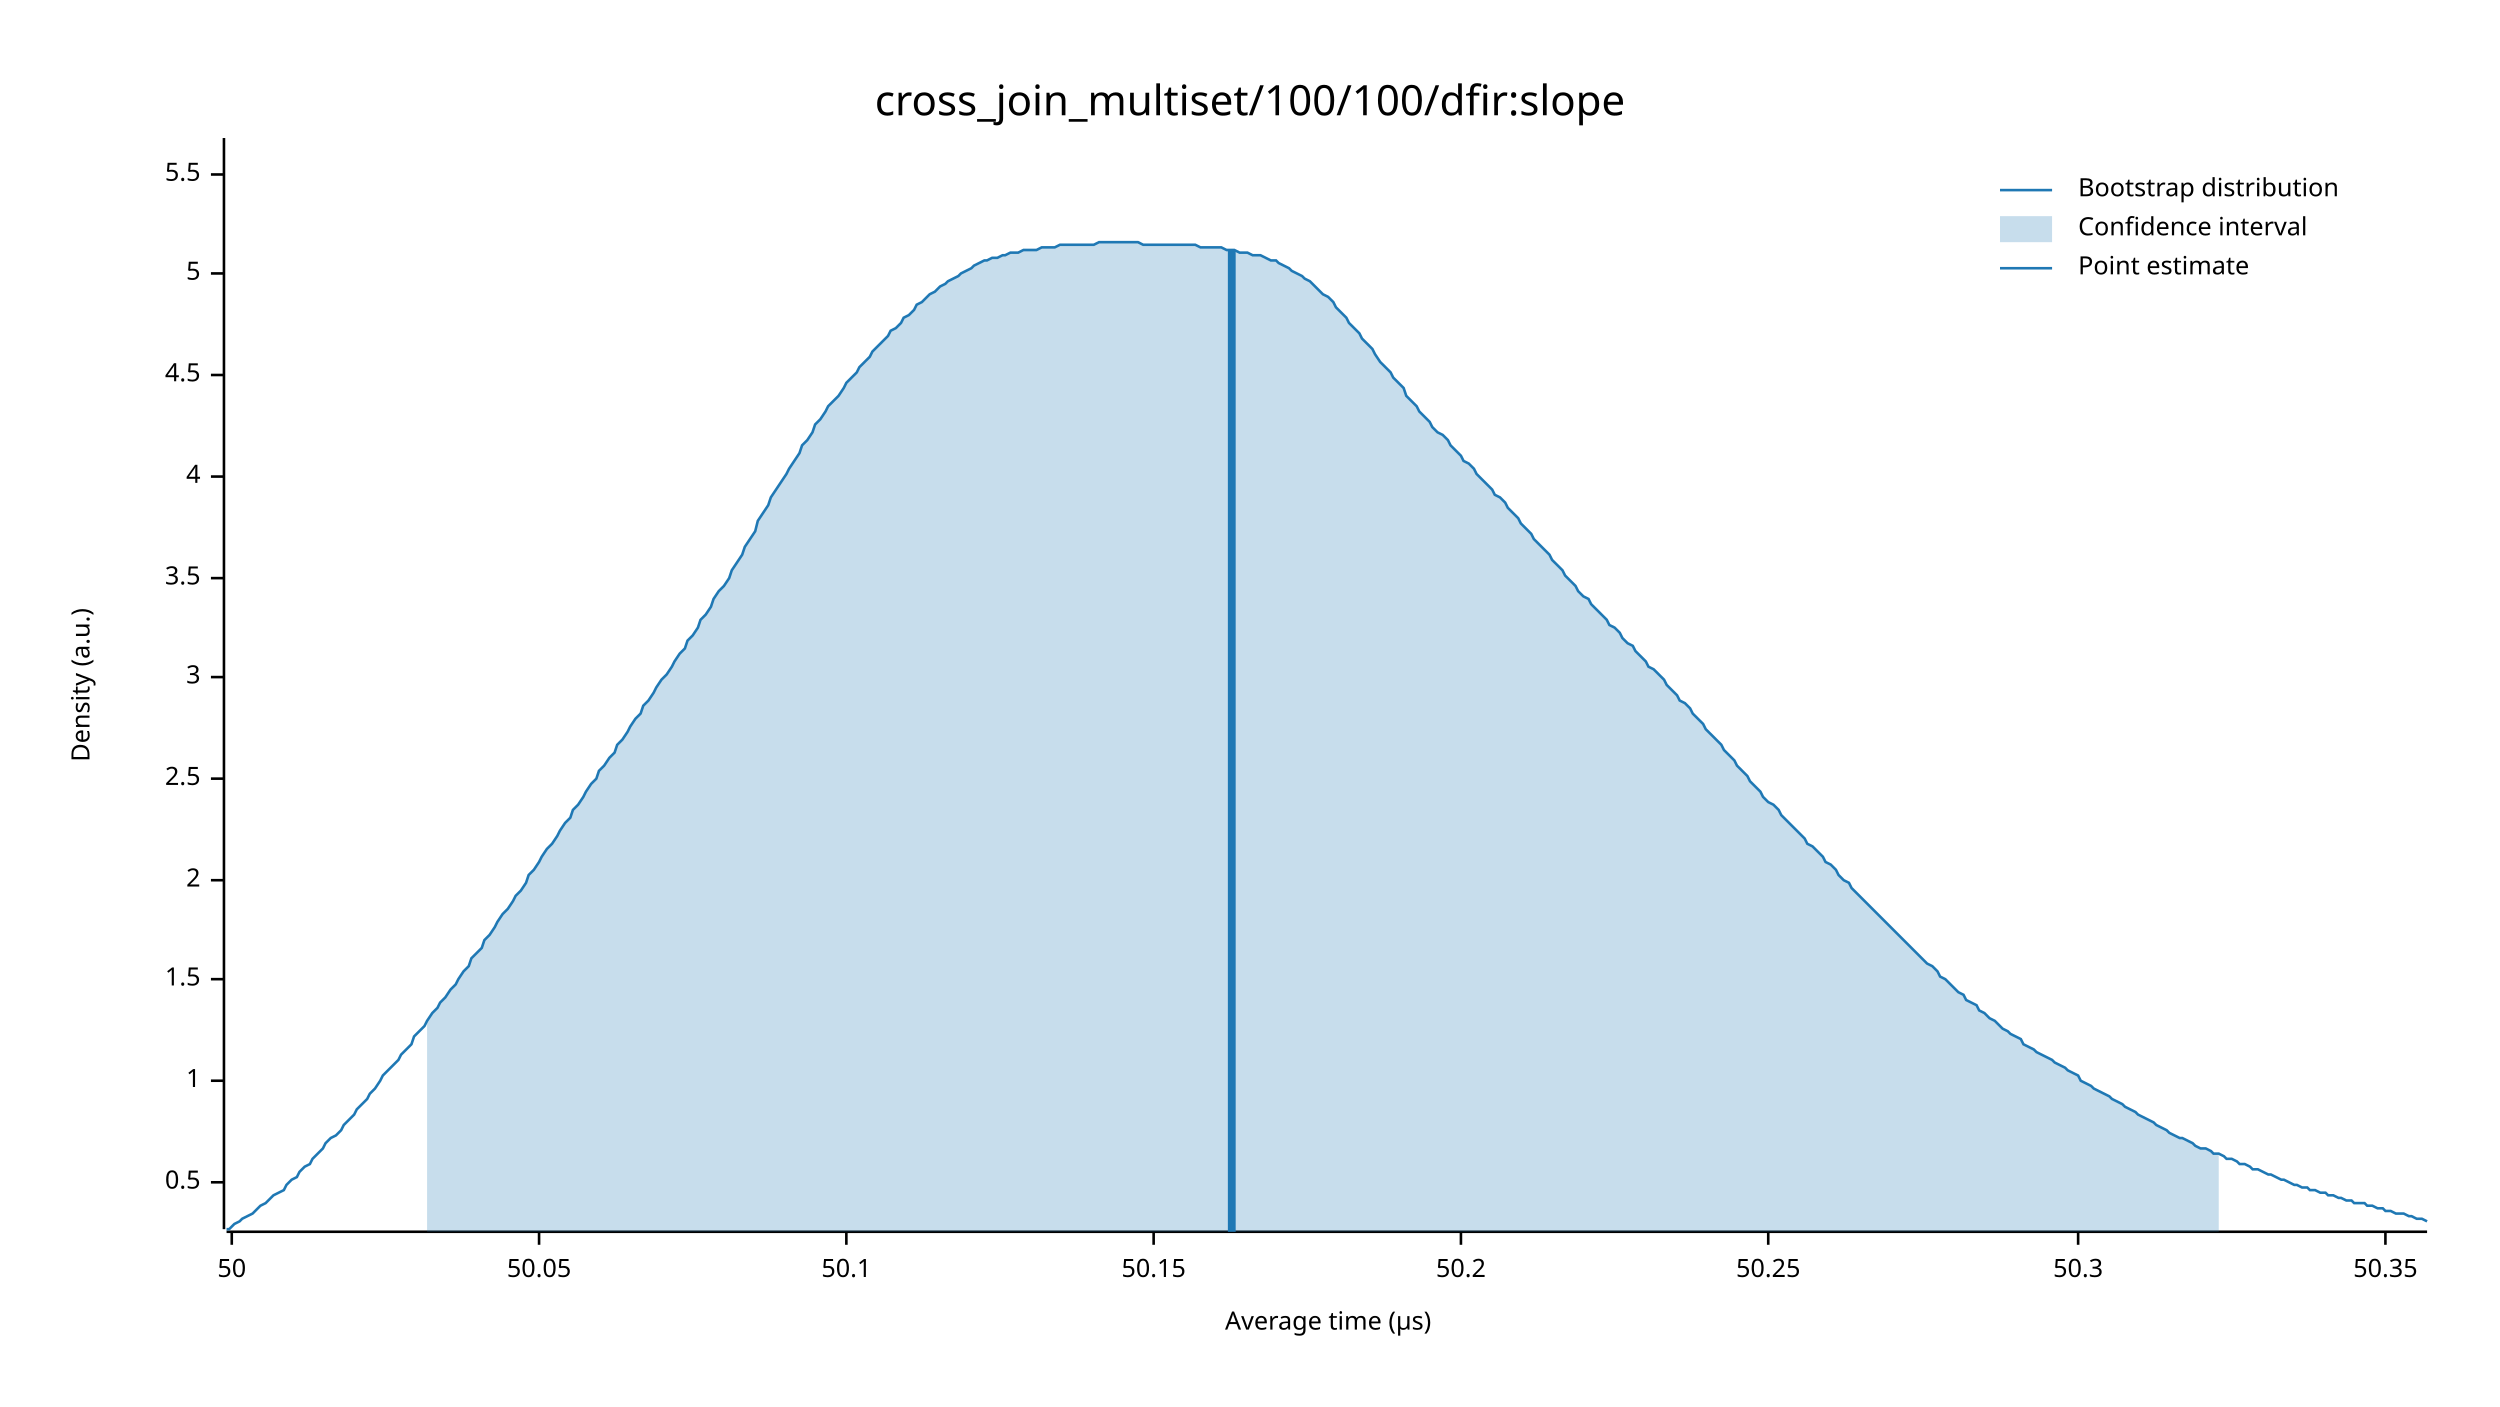
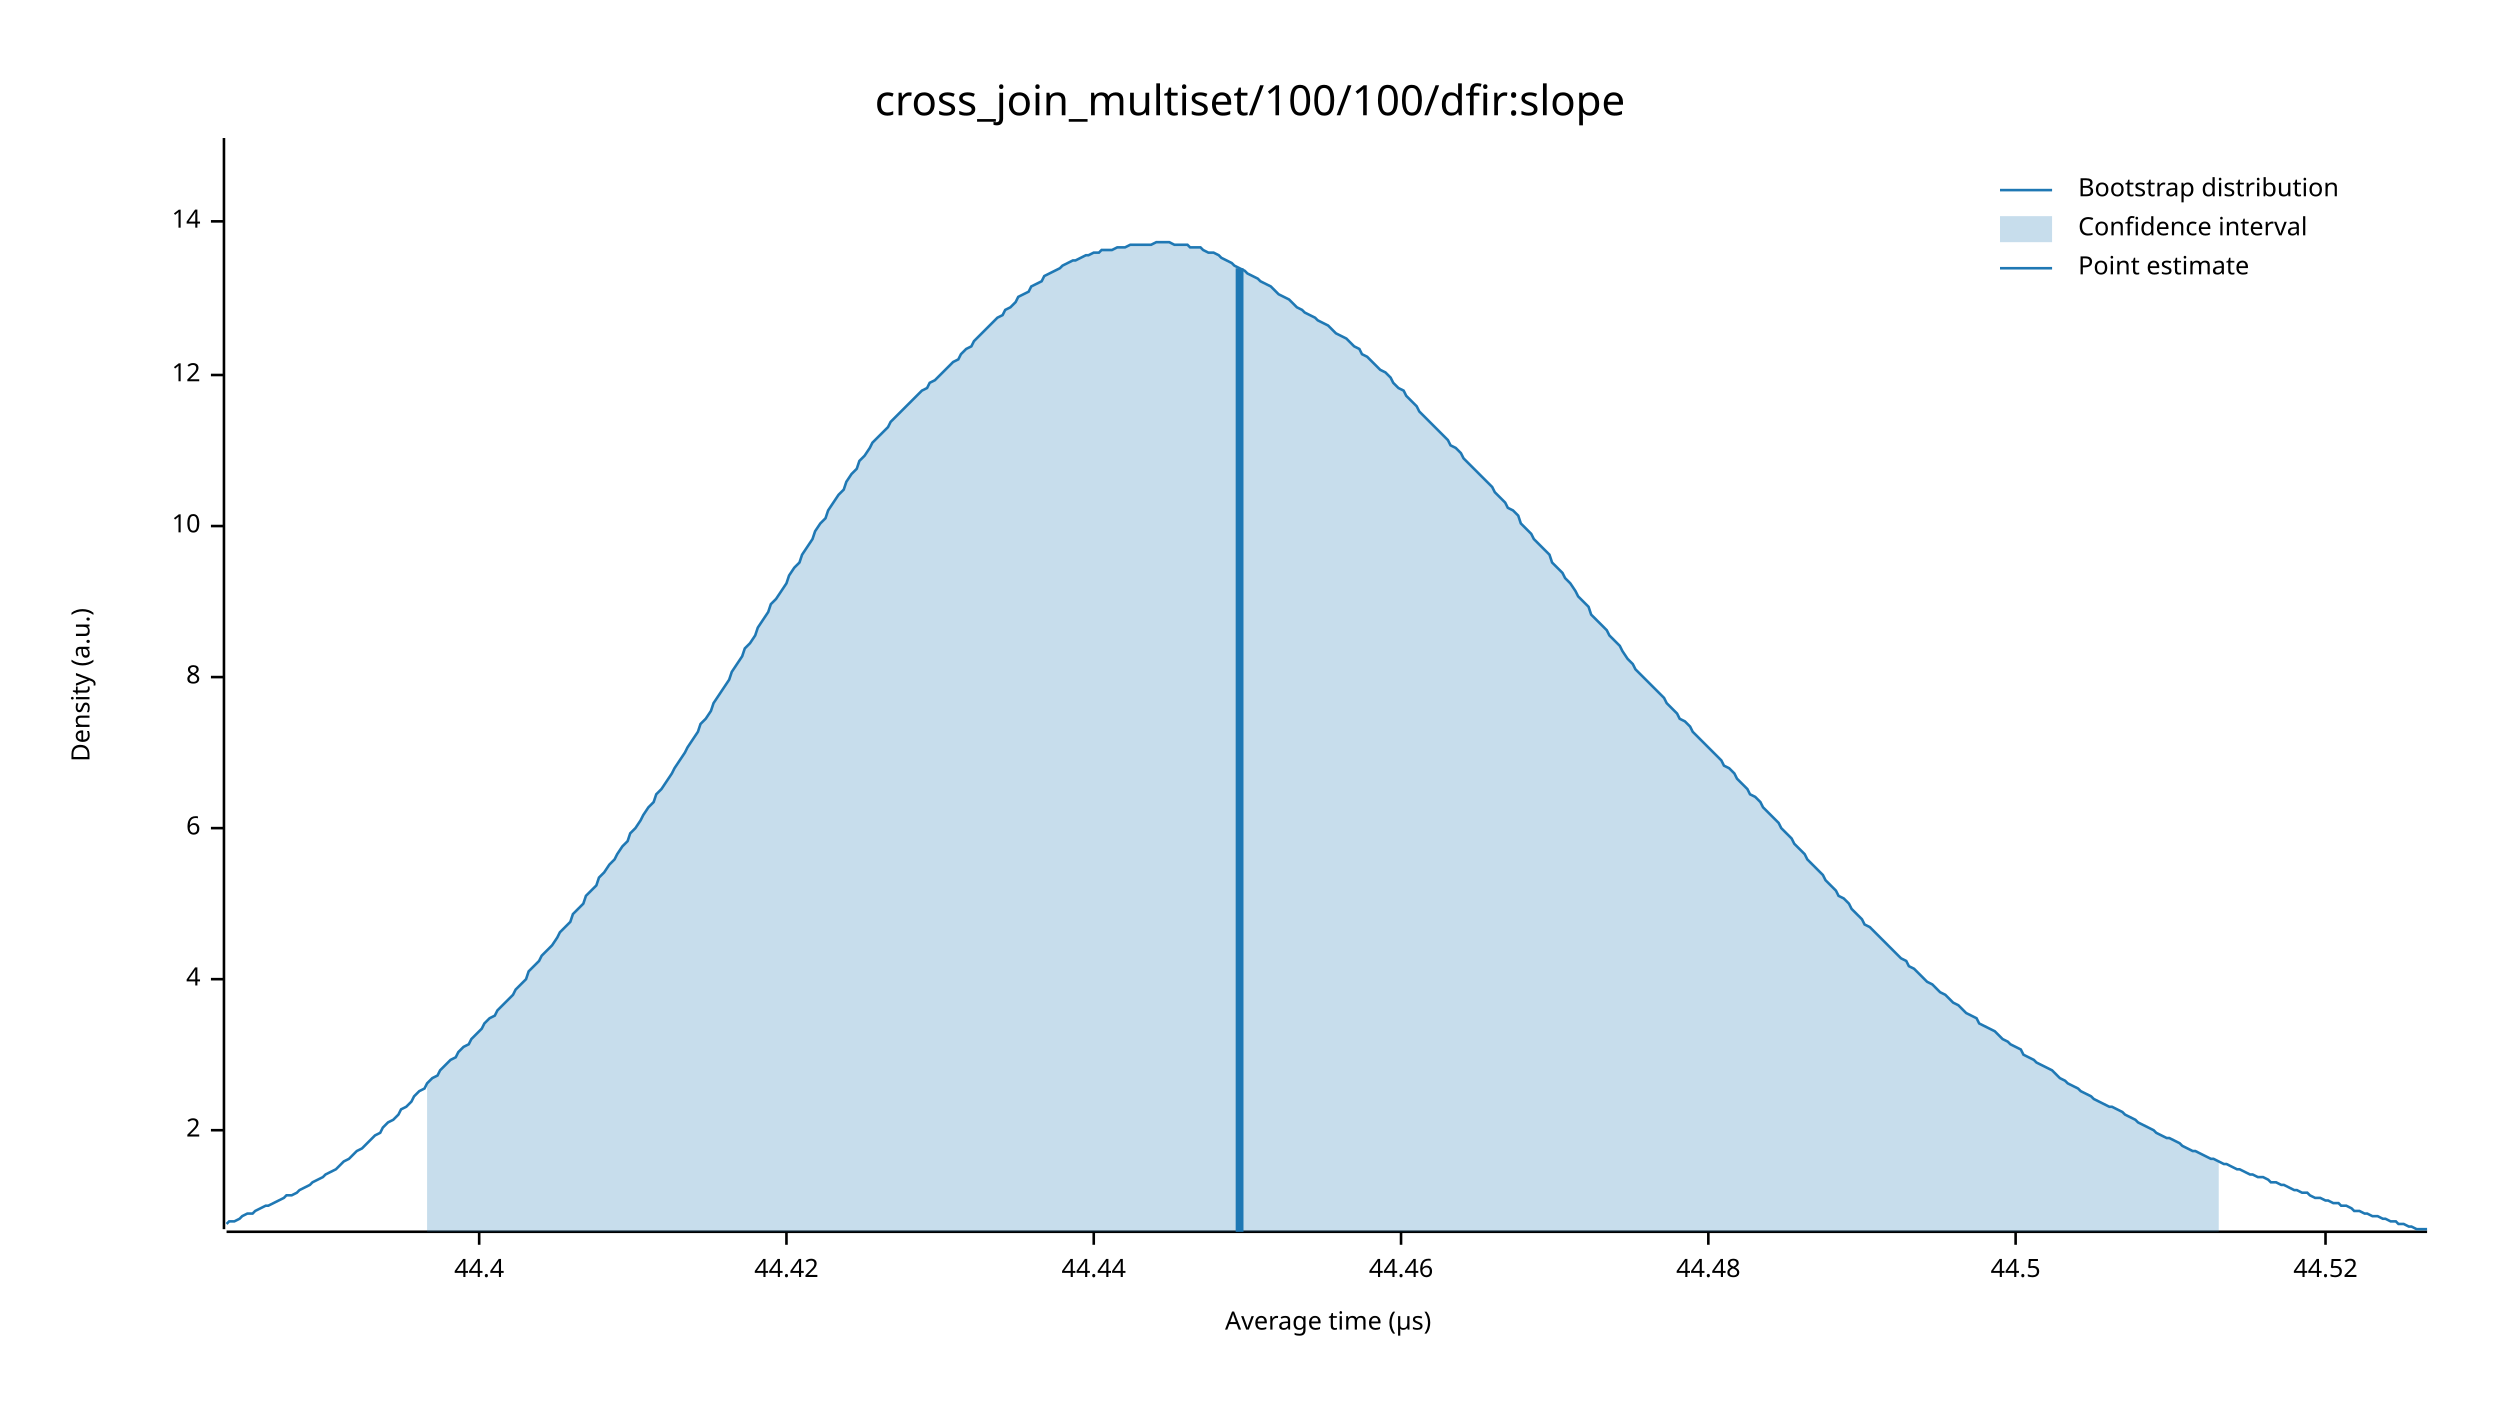
<svg xmlns="http://www.w3.org/2000/svg" width="960" height="540" viewBox="0 0 960 540">
  <text x="480" y="32" dy="0.76em" text-anchor="middle" font-family="sans-serif" font-size="16.129" opacity="1" fill="#000000">
cross_join_multiset/100/100/dfir:slope
</text>
  <text x="27" y="263" dy="0.76em" text-anchor="middle" font-family="sans-serif" font-size="9.677" opacity="1" fill="#000000" transform="rotate(270, 27, 263)">
Density (a.u.)
</text>
  <text x="510" y="513" dy="-0.5ex" text-anchor="middle" font-family="sans-serif" font-size="9.677" opacity="1" fill="#000000">
Average time (µs)
</text>
  <polyline fill="none" opacity="1" stroke="#000000" stroke-width="1" points="86,53 86,472 " />
-   <text x="77" y="454" dy="0.5ex" text-anchor="end" font-family="sans-serif" font-size="9.677" opacity="1" fill="#000000">
- 0.5
+   <text x="77" y="434" dy="0.5ex" text-anchor="end" font-family="sans-serif" font-size="9.677" opacity="1" fill="#000000">
+ 2
</text>
-   <polyline fill="none" opacity="1" stroke="#000000" stroke-width="1" points="81,454 86,454 " />
-   <text x="77" y="415" dy="0.5ex" text-anchor="end" font-family="sans-serif" font-size="9.677" opacity="1" fill="#000000">
- 1
- </text>
-   <polyline fill="none" opacity="1" stroke="#000000" stroke-width="1" points="81,415 86,415 " />
+   <polyline fill="none" opacity="1" stroke="#000000" stroke-width="1" points="81,434 86,434 " />
  <text x="77" y="376" dy="0.5ex" text-anchor="end" font-family="sans-serif" font-size="9.677" opacity="1" fill="#000000">
- 1.5
+ 4
</text>
  <polyline fill="none" opacity="1" stroke="#000000" stroke-width="1" points="81,376 86,376 " />
-   <text x="77" y="338" dy="0.5ex" text-anchor="end" font-family="sans-serif" font-size="9.677" opacity="1" fill="#000000">
- 2
+   <text x="77" y="318" dy="0.5ex" text-anchor="end" font-family="sans-serif" font-size="9.677" opacity="1" fill="#000000">
+ 6
</text>
-   <polyline fill="none" opacity="1" stroke="#000000" stroke-width="1" points="81,338 86,338 " />
-   <text x="77" y="299" dy="0.5ex" text-anchor="end" font-family="sans-serif" font-size="9.677" opacity="1" fill="#000000">
- 2.5
- </text>
-   <polyline fill="none" opacity="1" stroke="#000000" stroke-width="1" points="81,299 86,299 " />
+   <polyline fill="none" opacity="1" stroke="#000000" stroke-width="1" points="81,318 86,318 " />
  <text x="77" y="260" dy="0.5ex" text-anchor="end" font-family="sans-serif" font-size="9.677" opacity="1" fill="#000000">
- 3
+ 8
</text>
  <polyline fill="none" opacity="1" stroke="#000000" stroke-width="1" points="81,260 86,260 " />
-   <text x="77" y="222" dy="0.5ex" text-anchor="end" font-family="sans-serif" font-size="9.677" opacity="1" fill="#000000">
- 3.5
+   <text x="77" y="202" dy="0.5ex" text-anchor="end" font-family="sans-serif" font-size="9.677" opacity="1" fill="#000000">
+ 10
</text>
-   <polyline fill="none" opacity="1" stroke="#000000" stroke-width="1" points="81,222 86,222 " />
-   <text x="77" y="183" dy="0.5ex" text-anchor="end" font-family="sans-serif" font-size="9.677" opacity="1" fill="#000000">
- 4
- </text>
-   <polyline fill="none" opacity="1" stroke="#000000" stroke-width="1" points="81,183 86,183 " />
+   <polyline fill="none" opacity="1" stroke="#000000" stroke-width="1" points="81,202 86,202 " />
  <text x="77" y="144" dy="0.5ex" text-anchor="end" font-family="sans-serif" font-size="9.677" opacity="1" fill="#000000">
- 4.5
+ 12
</text>
  <polyline fill="none" opacity="1" stroke="#000000" stroke-width="1" points="81,144 86,144 " />
-   <text x="77" y="105" dy="0.5ex" text-anchor="end" font-family="sans-serif" font-size="9.677" opacity="1" fill="#000000">
- 5
+   <text x="77" y="85" dy="0.5ex" text-anchor="end" font-family="sans-serif" font-size="9.677" opacity="1" fill="#000000">
+ 14
</text>
-   <polyline fill="none" opacity="1" stroke="#000000" stroke-width="1" points="81,105 86,105 " />
-   <text x="77" y="67" dy="0.5ex" text-anchor="end" font-family="sans-serif" font-size="9.677" opacity="1" fill="#000000">
- 5.5
+   <polyline fill="none" opacity="1" stroke="#000000" stroke-width="1" points="81,85 86,85 " />
+   <polyline fill="none" opacity="1" stroke="#000000" stroke-width="1" points="87,473 932,473 " />
+   <text x="184" y="483" dy="0.76em" text-anchor="middle" font-family="sans-serif" font-size="9.677" opacity="1" fill="#000000">
+ 44.4
</text>
-   <polyline fill="none" opacity="1" stroke="#000000" stroke-width="1" points="81,67 86,67 " />
-   <polyline fill="none" opacity="1" stroke="#000000" stroke-width="1" points="87,473 932,473 " />
-   <text x="89" y="483" dy="0.76em" text-anchor="middle" font-family="sans-serif" font-size="9.677" opacity="1" fill="#000000">
- 50
+   <polyline fill="none" opacity="1" stroke="#000000" stroke-width="1" points="184,473 184,478 " />
+   <text x="302" y="483" dy="0.76em" text-anchor="middle" font-family="sans-serif" font-size="9.677" opacity="1" fill="#000000">
+ 44.42
</text>
-   <polyline fill="none" opacity="1" stroke="#000000" stroke-width="1" points="89,473 89,478 " />
-   <text x="207" y="483" dy="0.76em" text-anchor="middle" font-family="sans-serif" font-size="9.677" opacity="1" fill="#000000">
- 50.05
+   <polyline fill="none" opacity="1" stroke="#000000" stroke-width="1" points="302,473 302,478 " />
+   <text x="420" y="483" dy="0.76em" text-anchor="middle" font-family="sans-serif" font-size="9.677" opacity="1" fill="#000000">
+ 44.44
</text>
-   <polyline fill="none" opacity="1" stroke="#000000" stroke-width="1" points="207,473 207,478 " />
-   <text x="325" y="483" dy="0.76em" text-anchor="middle" font-family="sans-serif" font-size="9.677" opacity="1" fill="#000000">
- 50.1
+   <polyline fill="none" opacity="1" stroke="#000000" stroke-width="1" points="420,473 420,478 " />
+   <text x="538" y="483" dy="0.76em" text-anchor="middle" font-family="sans-serif" font-size="9.677" opacity="1" fill="#000000">
+ 44.46
</text>
-   <polyline fill="none" opacity="1" stroke="#000000" stroke-width="1" points="325,473 325,478 " />
-   <text x="443" y="483" dy="0.76em" text-anchor="middle" font-family="sans-serif" font-size="9.677" opacity="1" fill="#000000">
- 50.15
+   <polyline fill="none" opacity="1" stroke="#000000" stroke-width="1" points="538,473 538,478 " />
+   <text x="656" y="483" dy="0.76em" text-anchor="middle" font-family="sans-serif" font-size="9.677" opacity="1" fill="#000000">
+ 44.48
</text>
-   <polyline fill="none" opacity="1" stroke="#000000" stroke-width="1" points="443,473 443,478 " />
-   <text x="561" y="483" dy="0.76em" text-anchor="middle" font-family="sans-serif" font-size="9.677" opacity="1" fill="#000000">
- 50.2
+   <polyline fill="none" opacity="1" stroke="#000000" stroke-width="1" points="656,473 656,478 " />
+   <text x="774" y="483" dy="0.76em" text-anchor="middle" font-family="sans-serif" font-size="9.677" opacity="1" fill="#000000">
+ 44.5
</text>
-   <polyline fill="none" opacity="1" stroke="#000000" stroke-width="1" points="561,473 561,478 " />
-   <text x="679" y="483" dy="0.76em" text-anchor="middle" font-family="sans-serif" font-size="9.677" opacity="1" fill="#000000">
- 50.25
+   <polyline fill="none" opacity="1" stroke="#000000" stroke-width="1" points="774,473 774,478 " />
+   <text x="893" y="483" dy="0.76em" text-anchor="middle" font-family="sans-serif" font-size="9.677" opacity="1" fill="#000000">
+ 44.52
</text>
-   <polyline fill="none" opacity="1" stroke="#000000" stroke-width="1" points="679,473 679,478 " />
-   <text x="798" y="483" dy="0.76em" text-anchor="middle" font-family="sans-serif" font-size="9.677" opacity="1" fill="#000000">
- 50.3
- </text>
-   <polyline fill="none" opacity="1" stroke="#000000" stroke-width="1" points="798,473 798,478 " />
-   <text x="916" y="483" dy="0.76em" text-anchor="middle" font-family="sans-serif" font-size="9.677" opacity="1" fill="#000000">
- 50.35
- </text>
-   <polyline fill="none" opacity="1" stroke="#000000" stroke-width="1" points="916,473 916,478 " />
-   <polyline fill="none" opacity="1" stroke="#1F78B4" stroke-width="1" points="87,472 88,472 90,470 92,469 93,468 95,467 97,466 98,465 100,463 102,462 103,461 105,459 107,458 109,457 110,455 112,453 114,452 115,450 117,448 119,447 120,445 122,443 124,441 125,439 127,437 129,436 131,434 132,432 134,430 136,428 137,426 139,424 141,422 142,420 144,418 146,415 147,413 149,411 151,409 153,407 154,405 156,403 158,401 159,398 161,396 163,394 164,392 166,389 168,387 169,385 171,383 173,380 175,378 176,376 178,373 180,371 181,368 183,366 185,364 186,361 188,359 190,356 191,354 193,351 195,349 197,346 198,344 200,342 202,339 203,336 205,334 207,331 208,329 210,326 212,324 214,321 215,319 217,316 219,314 220,311 222,309 224,306 225,304 227,301 229,299 230,296 232,294 234,291 236,289 237,286 239,284 241,281 242,279 244,276 246,274 247,271 249,269 251,266 252,264 254,261 256,259 258,256 259,254 261,251 263,249 264,246 266,244 268,241 269,238 271,236 273,233 274,230 276,227 278,225 280,222 281,219 283,216 285,213 286,210 288,207 290,204 291,200 293,197 295,194 296,191 298,188 300,185 302,182 303,180 305,177 307,174 308,171 310,169 312,166 313,163 315,161 317,158 318,156 320,154 322,152 324,149 325,147 327,145 329,143 330,141 332,139 334,137 335,135 337,133 339,131 341,129 342,127 344,126 346,124 347,122 349,121 351,119 352,117 354,116 356,114 357,113 359,112 361,110 363,109 364,108 366,107 368,106 369,105 371,104 373,103 374,102 376,101 378,100 379,100 381,99 383,99 385,98 386,98 388,97 390,97 391,97 393,96 395,96 396,96 398,96 400,95 401,95 403,95 405,95 407,94 408,94 410,94 412,94 413,94 415,94 417,94 418,94 420,94 422,93 423,93 425,93 427,93 429,93 430,93 432,93 434,93 435,93 437,93 439,94 440,94 442,94 444,94 445,94 447,94 449,94 451,94 452,94 454,94 456,94 457,94 459,94 461,95 462,95 464,95 466,95 468,95 469,95 471,96 473,96 474,96 476,97 478,97 479,97 481,98 483,98 484,98 486,99 488,100 490,100 491,101 493,102 495,103 496,104 498,105 500,106 501,107 503,108 505,110 506,111 508,113 510,114 512,116 513,118 515,120 517,122 518,124 520,126 522,128 523,130 525,132 527,134 528,136 530,139 532,141 534,143 535,145 537,147 539,149 540,152 542,154 544,156 545,158 547,160 549,162 550,164 552,166 554,167 556,169 557,171 559,173 561,175 562,177 564,178 566,180 567,182 569,184 571,186 573,188 574,190 576,191 578,193 579,195 581,197 583,199 584,201 586,203 588,205 589,207 591,209 593,211 595,213 596,215 598,217 600,219 601,221 603,223 605,225 606,227 608,229 610,230 611,232 613,234 615,236 617,238 618,240 620,241 622,243 623,245 625,247 627,248 628,250 630,252 632,254 633,256 635,257 637,259 639,261 640,263 642,265 644,267 645,269 647,270 649,272 650,274 652,276 654,278 655,280 657,282 659,284 661,286 662,288 664,290 666,292 667,294 669,296 671,298 672,300 674,302 676,304 677,306 679,308 681,309 683,311 684,313 686,315 688,317 689,318 691,320 693,322 694,324 696,325 698,327 700,329 701,331 703,332 705,334 706,336 708,338 710,339 711,341 713,343 715,345 716,346 718,348 720,350 722,352 723,353 725,355 727,357 728,358 730,360 732,362 733,363 735,365 737,367 738,368 740,370 742,371 744,373 745,375 747,376 749,378 750,379 752,381 754,382 755,384 757,385 759,386 760,388 762,389 764,391 766,392 767,393 769,395 771,396 772,397 774,398 776,399 777,401 779,402 781,403 782,404 784,405 786,406 788,407 789,408 791,409 793,410 794,411 796,412 798,413 799,415 801,416 803,417 804,418 806,419 808,420 810,421 811,422 813,423 815,424 816,425 818,426 820,427 821,428 823,429 825,430 827,431 828,432 830,433 832,434 833,435 835,436 837,437 838,437 840,438 842,439 843,440 845,441 847,441 849,442 850,443 852,443 854,444 855,445 857,445 859,446 860,447 862,447 864,448 865,449 867,449 869,450 871,451 872,451 874,452 876,453 877,453 879,454 881,455 882,455 884,456 886,456 887,457 889,457 891,458 893,458 894,459 896,459 898,460 899,460 901,461 903,461 904,462 906,462 908,462 909,463 911,463 913,464 915,464 916,465 918,465 920,466 921,466 923,466 925,467 926,467 928,468 930,468 932,469 " />
-   <polygon opacity="0.25" fill="#1F78B4" points="164,392 166,389 168,387 169,385 171,383 173,380 175,378 176,376 178,373 180,371 181,368 183,366 185,364 186,361 188,359 190,356 191,354 193,351 195,349 197,346 198,344 200,342 202,339 203,336 205,334 207,331 208,329 210,326 212,324 214,321 215,319 217,316 219,314 220,311 222,309 224,306 225,304 227,301 229,299 230,296 232,294 234,291 236,289 237,286 239,284 241,281 242,279 244,276 246,274 247,271 249,269 251,266 252,264 254,261 256,259 258,256 259,254 261,251 263,249 264,246 266,244 268,241 269,238 271,236 273,233 274,230 276,227 278,225 280,222 281,219 283,216 285,213 286,210 288,207 290,204 291,200 293,197 295,194 296,191 298,188 300,185 302,182 303,180 305,177 307,174 308,171 310,169 312,166 313,163 315,161 317,158 318,156 320,154 322,152 324,149 325,147 327,145 329,143 330,141 332,139 334,137 335,135 337,133 339,131 341,129 342,127 344,126 346,124 347,122 349,121 351,119 352,117 354,116 356,114 357,113 359,112 361,110 363,109 364,108 366,107 368,106 369,105 371,104 373,103 374,102 376,101 378,100 379,100 381,99 383,99 385,98 386,98 388,97 390,97 391,97 393,96 395,96 396,96 398,96 400,95 401,95 403,95 405,95 407,94 408,94 410,94 412,94 413,94 415,94 417,94 418,94 420,94 422,93 423,93 425,93 427,93 429,93 430,93 432,93 434,93 435,93 437,93 439,94 440,94 442,94 444,94 445,94 447,94 449,94 451,94 452,94 454,94 456,94 457,94 459,94 461,95 462,95 464,95 466,95 468,95 469,95 471,96 473,96 474,96 476,97 478,97 479,97 481,98 483,98 484,98 486,99 488,100 490,100 491,101 493,102 495,103 496,104 498,105 500,106 501,107 503,108 505,110 506,111 508,113 510,114 512,116 513,118 515,120 517,122 518,124 520,126 522,128 523,130 525,132 527,134 528,136 530,139 532,141 534,143 535,145 537,147 539,149 540,152 542,154 544,156 545,158 547,160 549,162 550,164 552,166 554,167 556,169 557,171 559,173 561,175 562,177 564,178 566,180 567,182 569,184 571,186 573,188 574,190 576,191 578,193 579,195 581,197 583,199 584,201 586,203 588,205 589,207 591,209 593,211 595,213 596,215 598,217 600,219 601,221 603,223 605,225 606,227 608,229 610,230 611,232 613,234 615,236 617,238 618,240 620,241 622,243 623,245 625,247 627,248 628,250 630,252 632,254 633,256 635,257 637,259 639,261 640,263 642,265 644,267 645,269 647,270 649,272 650,274 652,276 654,278 655,280 657,282 659,284 661,286 662,288 664,290 666,292 667,294 669,296 671,298 672,300 674,302 676,304 677,306 679,308 681,309 683,311 684,313 686,315 688,317 689,318 691,320 693,322 694,324 696,325 698,327 700,329 701,331 703,332 705,334 706,336 708,338 710,339 711,341 713,343 715,345 716,346 718,348 720,350 722,352 723,353 725,355 727,357 728,358 730,360 732,362 733,363 735,365 737,367 738,368 740,370 742,371 744,373 745,375 747,376 749,378 750,379 752,381 754,382 755,384 757,385 759,386 760,388 762,389 764,391 766,392 767,393 769,395 771,396 772,397 774,398 776,399 777,401 779,402 781,403 782,404 784,405 786,406 788,407 789,408 791,409 793,410 794,411 796,412 798,413 799,415 801,416 803,417 804,418 806,419 808,420 810,421 811,422 813,423 815,424 816,425 818,426 820,427 821,428 823,429 825,430 827,431 828,432 830,433 832,434 833,435 835,436 837,437 838,437 840,438 842,439 843,440 845,441 847,441 849,442 850,443 852,443 852,473 164,473 " />
-   <polyline fill="none" opacity="1" stroke="#1F78B4" stroke-width="3" points="473,473 473,96 " />
+   <polyline fill="none" opacity="1" stroke="#000000" stroke-width="1" points="893,473 893,478 " />
+   <polyline fill="none" opacity="1" stroke="#1F78B4" stroke-width="1" points="87,470 88,469 90,469 92,468 93,467 95,466 97,466 98,465 100,464 102,463 103,463 105,462 107,461 109,460 110,459 112,459 114,458 115,457 117,456 119,455 120,454 122,453 124,452 125,451 127,450 129,449 131,447 132,446 134,445 136,443 137,442 139,441 141,439 142,438 144,436 146,435 147,433 149,431 151,430 153,428 154,426 156,425 158,423 159,421 161,419 163,418 164,416 166,414 168,413 169,411 171,409 173,407 175,406 176,404 178,402 180,401 181,399 183,397 185,395 186,393 188,391 190,390 191,388 193,386 195,384 197,382 198,380 200,378 202,376 203,373 205,371 207,369 208,367 210,365 212,363 214,360 215,358 217,356 219,354 220,351 222,349 224,347 225,344 227,342 229,340 230,337 232,335 234,332 236,330 237,328 239,325 241,323 242,320 244,318 246,315 247,313 249,310 251,308 252,305 254,303 256,300 258,297 259,295 261,292 263,289 264,287 266,284 268,281 269,278 271,276 273,273 274,270 276,267 278,264 280,261 281,258 283,255 285,252 286,249 288,247 290,244 291,241 293,238 295,235 296,232 298,230 300,227 302,224 303,221 305,218 307,216 308,213 310,210 312,207 313,204 315,201 317,199 318,196 320,193 322,190 324,188 325,185 327,182 329,180 330,177 332,175 334,172 335,170 337,168 339,166 341,164 342,162 344,160 346,158 347,157 349,155 351,153 352,152 354,150 356,149 357,147 359,146 361,144 363,142 364,141 366,139 368,138 369,136 371,134 373,133 374,131 376,129 378,127 379,126 381,124 383,122 385,121 386,119 388,118 390,116 391,114 393,113 395,112 396,110 398,109 400,108 401,106 403,105 405,104 407,103 408,102 410,101 412,100 413,100 415,99 417,98 418,98 420,97 422,97 423,96 425,96 427,96 429,95 430,95 432,95 434,94 435,94 437,94 439,94 440,94 442,94 444,93 445,93 447,93 449,93 451,94 452,94 454,94 456,94 457,95 459,95 461,95 462,96 464,97 466,97 468,98 469,99 471,100 473,101 474,102 476,103 478,104 479,105 481,106 483,107 484,108 486,109 488,110 490,112 491,113 493,114 495,115 496,116 498,118 500,119 501,120 503,121 505,122 506,123 508,124 510,125 512,127 513,128 515,129 517,130 518,131 520,133 522,134 523,136 525,137 527,139 528,140 530,142 532,143 534,145 535,147 537,149 539,150 540,152 542,154 544,156 545,158 547,160 549,162 550,163 552,165 554,167 556,169 557,171 559,172 561,174 562,176 564,178 566,180 567,181 569,183 571,185 573,187 574,189 576,191 578,193 579,195 581,196 583,198 584,201 586,203 588,205 589,207 591,209 593,211 595,213 596,216 598,218 600,220 601,222 603,224 605,227 606,229 608,231 610,233 611,236 613,238 615,240 617,242 618,244 620,246 622,248 623,250 625,253 627,255 628,257 630,259 632,261 633,262 635,264 637,266 639,268 640,270 642,272 644,274 645,276 647,277 649,279 650,281 652,283 654,285 655,286 657,288 659,290 661,292 662,294 664,295 666,297 667,299 669,301 671,303 672,305 674,306 676,308 677,310 679,312 681,314 683,316 684,318 686,320 688,322 689,324 691,326 693,328 694,330 696,332 698,334 700,336 701,338 703,340 705,342 706,344 708,345 710,347 711,349 713,351 715,353 716,355 718,356 720,358 722,360 723,361 725,363 727,365 728,366 730,368 732,369 733,371 735,372 737,374 738,375 740,377 742,378 744,380 745,381 747,382 749,384 750,385 752,386 754,388 755,389 757,390 759,391 760,393 762,394 764,395 766,396 767,397 769,399 771,400 772,401 774,402 776,403 777,405 779,406 781,407 782,408 784,409 786,410 788,411 789,412 791,414 793,415 794,416 796,417 798,418 799,419 801,420 803,421 804,422 806,423 808,424 810,425 811,425 813,426 815,427 816,428 818,429 820,430 821,431 823,432 825,433 827,434 828,435 830,436 832,437 833,437 835,438 837,439 838,440 840,441 842,442 843,442 845,443 847,444 849,445 850,445 852,446 854,447 855,447 857,448 859,449 860,449 862,450 864,451 865,451 867,452 869,452 871,453 872,454 874,454 876,455 877,455 879,456 881,457 882,457 884,458 886,458 887,459 889,460 891,460 893,461 894,461 896,462 898,462 899,463 901,463 903,464 904,465 906,465 908,466 909,466 911,467 913,467 915,468 916,468 918,469 920,469 921,470 923,470 925,471 926,471 928,472 930,472 932,472 " />
+   <polygon opacity="0.25" fill="#1F78B4" points="164,416 166,414 168,413 169,411 171,409 173,407 175,406 176,404 178,402 180,401 181,399 183,397 185,395 186,393 188,391 190,390 191,388 193,386 195,384 197,382 198,380 200,378 202,376 203,373 205,371 207,369 208,367 210,365 212,363 214,360 215,358 217,356 219,354 220,351 222,349 224,347 225,344 227,342 229,340 230,337 232,335 234,332 236,330 237,328 239,325 241,323 242,320 244,318 246,315 247,313 249,310 251,308 252,305 254,303 256,300 258,297 259,295 261,292 263,289 264,287 266,284 268,281 269,278 271,276 273,273 274,270 276,267 278,264 280,261 281,258 283,255 285,252 286,249 288,247 290,244 291,241 293,238 295,235 296,232 298,230 300,227 302,224 303,221 305,218 307,216 308,213 310,210 312,207 313,204 315,201 317,199 318,196 320,193 322,190 324,188 325,185 327,182 329,180 330,177 332,175 334,172 335,170 337,168 339,166 341,164 342,162 344,160 346,158 347,157 349,155 351,153 352,152 354,150 356,149 357,147 359,146 361,144 363,142 364,141 366,139 368,138 369,136 371,134 373,133 374,131 376,129 378,127 379,126 381,124 383,122 385,121 386,119 388,118 390,116 391,114 393,113 395,112 396,110 398,109 400,108 401,106 403,105 405,104 407,103 408,102 410,101 412,100 413,100 415,99 417,98 418,98 420,97 422,97 423,96 425,96 427,96 429,95 430,95 432,95 434,94 435,94 437,94 439,94 440,94 442,94 444,93 445,93 447,93 449,93 451,94 452,94 454,94 456,94 457,95 459,95 461,95 462,96 464,97 466,97 468,98 469,99 471,100 473,101 474,102 476,103 478,104 479,105 481,106 483,107 484,108 486,109 488,110 490,112 491,113 493,114 495,115 496,116 498,118 500,119 501,120 503,121 505,122 506,123 508,124 510,125 512,127 513,128 515,129 517,130 518,131 520,133 522,134 523,136 525,137 527,139 528,140 530,142 532,143 534,145 535,147 537,149 539,150 540,152 542,154 544,156 545,158 547,160 549,162 550,163 552,165 554,167 556,169 557,171 559,172 561,174 562,176 564,178 566,180 567,181 569,183 571,185 573,187 574,189 576,191 578,193 579,195 581,196 583,198 584,201 586,203 588,205 589,207 591,209 593,211 595,213 596,216 598,218 600,220 601,222 603,224 605,227 606,229 608,231 610,233 611,236 613,238 615,240 617,242 618,244 620,246 622,248 623,250 625,253 627,255 628,257 630,259 632,261 633,262 635,264 637,266 639,268 640,270 642,272 644,274 645,276 647,277 649,279 650,281 652,283 654,285 655,286 657,288 659,290 661,292 662,294 664,295 666,297 667,299 669,301 671,303 672,305 674,306 676,308 677,310 679,312 681,314 683,316 684,318 686,320 688,322 689,324 691,326 693,328 694,330 696,332 698,334 700,336 701,338 703,340 705,342 706,344 708,345 710,347 711,349 713,351 715,353 716,355 718,356 720,358 722,360 723,361 725,363 727,365 728,366 730,368 732,369 733,371 735,372 737,374 738,375 740,377 742,378 744,380 745,381 747,382 749,384 750,385 752,386 754,388 755,389 757,390 759,391 760,393 762,394 764,395 766,396 767,397 769,399 771,400 772,401 774,402 776,403 777,405 779,406 781,407 782,408 784,409 786,410 788,411 789,412 791,414 793,415 794,416 796,417 798,418 799,419 801,420 803,421 804,422 806,423 808,424 810,425 811,425 813,426 815,427 816,428 818,429 820,430 821,431 823,432 825,433 827,434 828,435 830,436 832,437 833,437 835,438 837,439 838,440 840,441 842,442 843,442 845,443 847,444 849,445 850,445 852,446 852,473 164,473 " />
+   <polyline fill="none" opacity="1" stroke="#1F78B4" stroke-width="3" points="476,473 476,103 " />
  <text x="798" y="68" dy="0.76em" text-anchor="start" font-family="sans-serif" font-size="9.677" opacity="1" fill="#000000">
Bootstrap distribution
</text>
  <text x="798" y="83" dy="0.76em" text-anchor="start" font-family="sans-serif" font-size="9.677" opacity="1" fill="#000000">
Confidence interval
</text>
  <text x="798" y="98" dy="0.76em" text-anchor="start" font-family="sans-serif" font-size="9.677" opacity="1" fill="#000000">
Point estimate
</text>
  <polyline fill="none" opacity="1" stroke="#1F78B4" stroke-width="1" points="768,73 788,73 " />
  <rect x="768" y="83" width="20" height="10" opacity="0.25" fill="#1F78B4" stroke="none" />
  <polyline fill="none" opacity="1" stroke="#1F78B4" stroke-width="1" points="768,103 788,103 " />
</svg>
